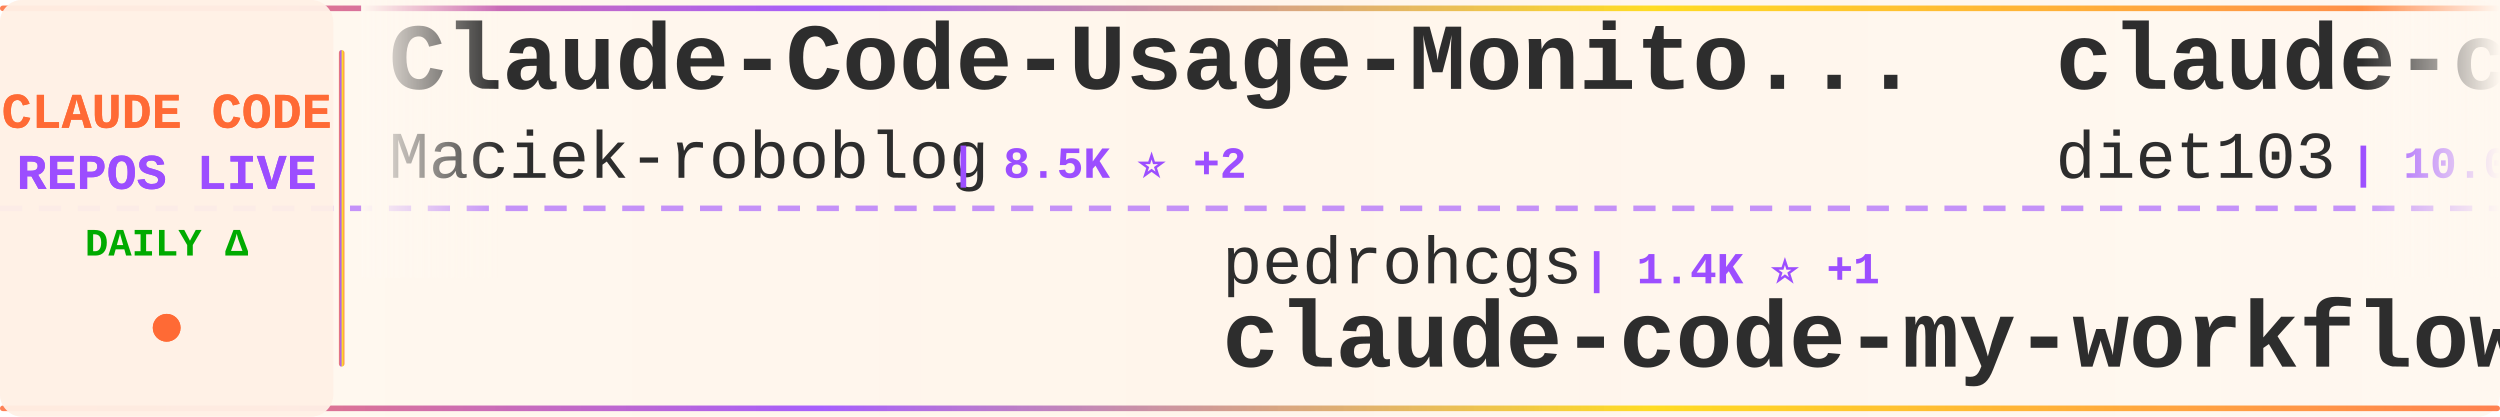
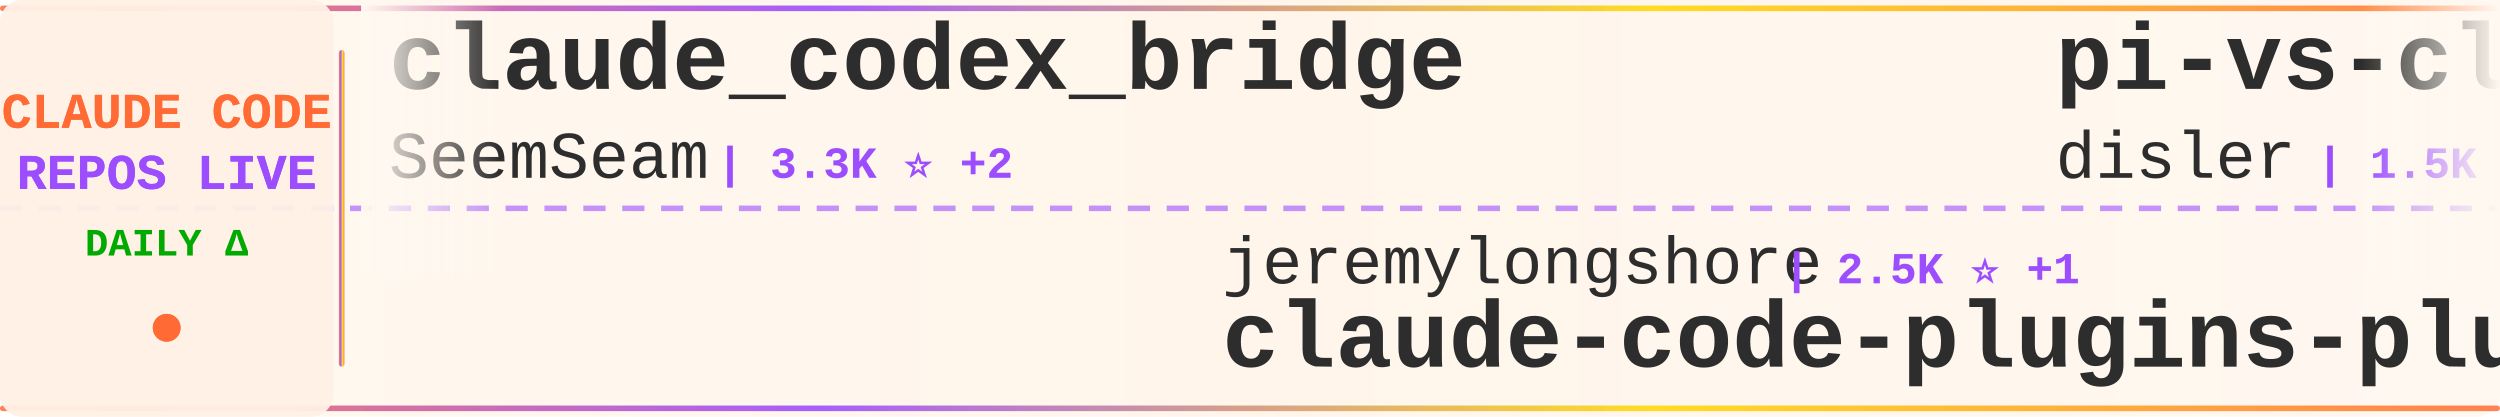
<svg xmlns="http://www.w3.org/2000/svg" width="900" height="150">
  <defs>
    <linearGradient id="tickerBg" x1="0%" y1="0%" x2="100%" y2="0%">
      <stop offset="0%" style="stop-color:#fff8f0;stop-opacity:0.98" />
      <stop offset="50%" style="stop-color:#fff5eb;stop-opacity:1" />
      <stop offset="100%" style="stop-color:#fff8f0;stop-opacity:0.98" />
    </linearGradient>
    <linearGradient id="borderGrad" x1="0%" y1="0%" x2="100%" y2="0%">
      <stop offset="0%" style="stop-color:#FF6B35;stop-opacity:0.85">
        <animate attributeName="stop-opacity" values="0.85;1;0.85" dur="2s" repeatCount="indefinite" />
      </stop>
      <stop offset="33%" style="stop-color:#9C4EFF;stop-opacity:0.9">
        <animate attributeName="stop-opacity" values="0.9;1;0.9" dur="2.2s" repeatCount="indefinite" />
      </stop>
      <stop offset="66%" style="stop-color:#FFD700;stop-opacity:0.85">
        <animate attributeName="stop-opacity" values="0.85;1;0.85" dur="1.8s" repeatCount="indefinite" />
      </stop>
      <stop offset="100%" style="stop-color:#FF6B35;stop-opacity:0.85">
        <animate attributeName="stop-opacity" values="0.85;1;0.85" dur="2s" repeatCount="indefinite" />
      </stop>
    </linearGradient>
    <filter id="textGlow">
      <feGaussianBlur stdDeviation="0.15" result="coloredBlur" />
      <feMerge>
        <feMergeNode in="coloredBlur" />
        <feMergeNode in="SourceGraphic" />
      </feMerge>
    </filter>
    <filter id="metricGlow">
      <feGaussianBlur stdDeviation="0.2" result="coloredBlur" />
      <feMerge>
        <feMergeNode in="coloredBlur" />
        <feMergeNode in="SourceGraphic" />
      </feMerge>
    </filter>
    <linearGradient id="leftFade" x1="0%" y1="0%" x2="100%" y2="0%">
      <stop offset="0%" style="stop-color:#fff8f0;stop-opacity:1" />
      <stop offset="100%" style="stop-color:#fff8f0;stop-opacity:0" />
    </linearGradient>
    <linearGradient id="rightFade" x1="0%" y1="0%" x2="100%" y2="0%">
      <stop offset="0%" style="stop-color:#fff8f0;stop-opacity:0" />
      <stop offset="100%" style="stop-color:#fff8f0;stop-opacity:1" />
    </linearGradient>
  </defs>
  <rect width="900" height="150" fill="url(#tickerBg)" rx="8" />
  <rect x="0" y="2" width="900" height="2" fill="url(#borderGrad)" rx="1" />
  <rect x="0" y="146" width="900" height="2" fill="url(#borderGrad)" rx="1" />
  <line x1="0" y1="75" x2="900" y2="75" stroke="#9C4EFF" stroke-width="2" stroke-dasharray="8 6" opacity="0.6" />
  <rect x="0" y="0" width="120" height="150" fill="#fff0e6" opacity="0.95" rx="8" />
  <text x="60" y="46" font-family="'Courier New', monospace" font-size="18" font-weight="bold" fill="#FF6B35" text-anchor="middle" filter="url(#textGlow)">
    CLAUDE CODE
  </text>
  <text x="60" y="68" font-family="'Courier New', monospace" font-size="18" font-weight="bold" fill="#9C4EFF" text-anchor="middle" filter="url(#textGlow)">
    REPOS LIVE
  </text>
  <text x="60" y="92" font-family="'Courier New', monospace" font-size="14" font-weight="bold" fill="#00aa00" text-anchor="middle">
    DAILY Δ
  </text>
  <circle cx="60" cy="118" r="5" fill="#FF6B35" filter="url(#metricGlow)">
    <animate attributeName="r" values="4;6;4" dur="1.5s" repeatCount="indefinite" />
    <animate attributeName="opacity" values="0.6;1;0.6" dur="1.5s" repeatCount="indefinite" />
  </circle>
  <rect x="122" y="18" width="2" height="114" fill="url(#borderGrad)" rx="1" />
  <clipPath id="tickerClip">
    <rect x="130" y="0" width="770" height="150" />
  </clipPath>
  <g clip-path="url(#tickerClip)">
    <g id="tickerItems">
      <animateTransform attributeName="transform" attributeType="XML" type="translate" from="0 0" to="-3000 0" dur="54s" repeatCount="indefinite" />
      <g transform="translate(0, 0)">
-         <text x="140" y="32" font-family="'Courier New', monospace" font-size="34" font-weight="bold" fill="#2d2d2d">Claude-Code-Usage-Monito...</text>
-         <text x="140" y="64" font-family="'Courier New', monospace" font-size="24" font-weight="normal" fill="#2d2d2d" opacity="1.0">Maciek-roboblog</text>
-         <text x="342" y="64" font-family="'Courier New', monospace" font-size="16" font-weight="bold" fill="#9C4EFF"> | 8.5K ⭐ +2</text>
+         <text x="140" y="32" font-family="'Courier New', monospace" font-size="34" font-weight="bold" fill="#2d2d2d">claude_codex_bridge</text>
+         <text x="140" y="64" font-family="'Courier New', monospace" font-size="24" font-weight="normal" fill="#2d2d2d" opacity="1.0">SeemSeam</text>
+         <text x="258" y="64" font-family="'Courier New', monospace" font-size="16" font-weight="bold" fill="#9C4EFF"> | 3.3K ⭐ +2</text>
      </g>
      <g transform="translate(300, 0)">
+         <text x="140" y="102" font-family="'Courier New', monospace" font-size="24" font-weight="normal" fill="#2d2d2d" opacity="1.0">jeremylongshore</text>
+         <text x="342" y="102" font-family="'Courier New', monospace" font-size="16" font-weight="bold" fill="#9C4EFF"> | 2.5K ⭐ +1</text>
+         <text x="140" y="132" font-family="'Courier New', monospace" font-size="34" font-weight="bold" fill="#2d2d2d">claude-code-plugins-plus...</text>
+       </g>
+       <g transform="translate(600, 0)">
+         <text x="140" y="32" font-family="'Courier New', monospace" font-size="34" font-weight="bold" fill="#2d2d2d">pi-vs-claude-code</text>
+         <text x="140" y="64" font-family="'Courier New', monospace" font-size="24" font-weight="normal" fill="#2d2d2d" opacity="1.0">disler</text>
+         <text x="234" y="64" font-family="'Courier New', monospace" font-size="16" font-weight="bold" fill="#9C4EFF"> | 1.5K ⭐ +1</text>
+       </g>
+       <g transform="translate(900, 0)">
        <text x="140" y="102" font-family="'Courier New', monospace" font-size="24" font-weight="normal" fill="#2d2d2d" opacity="1.0">pedrohcgs</text>
        <text x="270" y="102" font-family="'Courier New', monospace" font-size="16" font-weight="bold" fill="#9C4EFF"> | 1.4K ⭐ +1</text>
        <text x="140" y="132" font-family="'Courier New', monospace" font-size="34" font-weight="bold" fill="#2d2d2d">claude-code-my-workflow</text>
      </g>
-       <g transform="translate(600, 0)">
-         <text x="140" y="32" font-family="'Courier New', monospace" font-size="34" font-weight="bold" fill="#2d2d2d">claude-code-infrastructu...</text>
-         <text x="140" y="64" font-family="'Courier New', monospace" font-size="24" font-weight="normal" fill="#2d2d2d" opacity="1.0">diet103</text>
-         <text x="246" y="64" font-family="'Courier New', monospace" font-size="16" font-weight="bold" fill="#9C4EFF"> | 10.0K ⭐</text>
-       </g>
-       <g transform="translate(900, 0)">
-         <text x="140" y="102" font-family="'Courier New', monospace" font-size="24" font-weight="normal" fill="#2d2d2d" opacity="1.0">asgeirtj</text>
-         <text x="258" y="102" font-family="'Courier New', monospace" font-size="16" font-weight="bold" fill="#9C4EFF"> | 59.9K ⭐ +31</text>
-         <text x="140" y="132" font-family="'Courier New', monospace" font-size="34" font-weight="bold" fill="#2d2d2d">system_prompts_leaks</text>
-       </g>
      <g transform="translate(1200, 0)">
-         <text x="140" y="32" font-family="'Courier New', monospace" font-size="34" font-weight="bold" fill="#2d2d2d">edmunds-claude-code</text>
-         <text x="140" y="64" font-family="'Courier New', monospace" font-size="24" font-weight="normal" fill="#2d2d2d" opacity="1.0">edmund-io</text>
-         <text x="270" y="64" font-family="'Courier New', monospace" font-size="16" font-weight="bold" fill="#9C4EFF"> | 1.5K ⭐ +1</text>
+         <text x="140" y="32" font-family="'Courier New', monospace" font-size="34" font-weight="bold" fill="#2d2d2d">awesome-claude-code-tool...</text>
+         <text x="140" y="64" font-family="'Courier New', monospace" font-size="24" font-weight="normal" fill="#2d2d2d" opacity="1.0">rohitg00</text>
+         <text x="258" y="64" font-family="'Courier New', monospace" font-size="16" font-weight="bold" fill="#9C4EFF"> | 2.4K ⭐</text>
      </g>
      <g transform="translate(1500, 0)">
-         <text x="140" y="102" font-family="'Courier New', monospace" font-size="24" font-weight="normal" fill="#2d2d2d" opacity="1.0">disler</text>
-         <text x="234" y="102" font-family="'Courier New', monospace" font-size="16" font-weight="bold" fill="#9C4EFF"> | 3.8K ⭐</text>
-         <text x="140" y="132" font-family="'Courier New', monospace" font-size="34" font-weight="bold" fill="#2d2d2d">claude-code-hooks-master...</text>
+         <text x="140" y="102" font-family="'Courier New', monospace" font-size="24" font-weight="normal" fill="#2d2d2d" opacity="1.0">Yuyz0112</text>
+         <text x="258" y="102" font-family="'Courier New', monospace" font-size="16" font-weight="bold" fill="#9C4EFF"> | 2.4K ⭐</text>
+         <text x="140" y="132" font-family="'Courier New', monospace" font-size="34" font-weight="bold" fill="#2d2d2d">claude-code-reverse</text>
      </g>
      <g transform="translate(1800, 0)">
-         <text x="140" y="32" font-family="'Courier New', monospace" font-size="34" font-weight="bold" fill="#2d2d2d">Claude-code</text>
-         <text x="140" y="64" font-family="'Courier New', monospace" font-size="24" font-weight="normal" fill="#2d2d2d" opacity="1.0">fazxes</text>
-         <text x="234" y="64" font-family="'Courier New', monospace" font-size="16" font-weight="bold" fill="#9C4EFF"> | 227 ⭐</text>
+         <text x="140" y="32" font-family="'Courier New', monospace" font-size="34" font-weight="bold" fill="#2d2d2d">claude-code-proxy</text>
+         <text x="140" y="64" font-family="'Courier New', monospace" font-size="24" font-weight="normal" fill="#2d2d2d" opacity="1.0">1rgs</text>
+         <text x="210" y="64" font-family="'Courier New', monospace" font-size="16" font-weight="bold" fill="#9C4EFF"> | 3.7K ⭐</text>
      </g>
      <g transform="translate(2100, 0)">
-         <text x="140" y="102" font-family="'Courier New', monospace" font-size="24" font-weight="normal" fill="#2d2d2d" opacity="1.0">Piebald-AI</text>
-         <text x="282" y="102" font-family="'Courier New', monospace" font-size="16" font-weight="bold" fill="#9C4EFF"> | 12.0K ⭐ -1</text>
-         <text x="140" y="132" font-family="'Courier New', monospace" font-size="34" font-weight="bold" fill="#2d2d2d">claude-code-system-promp...</text>
+         <text x="140" y="102" font-family="'Courier New', monospace" font-size="24" font-weight="normal" fill="#2d2d2d" opacity="1.0">ghuntley</text>
+         <text x="258" y="102" font-family="'Courier New', monospace" font-size="16" font-weight="bold" fill="#9C4EFF"> | 986 ⭐</text>
+         <text x="140" y="132" font-family="'Courier New', monospace" font-size="34" font-weight="bold" fill="#2d2d2d">claude-code-source-code-...</text>
      </g>
      <g transform="translate(2400, 0)">
-         <text x="140" y="32" font-family="'Courier New', monospace" font-size="34" font-weight="bold" fill="#2d2d2d">claude-code-rev</text>
-         <text x="140" y="64" font-family="'Courier New', monospace" font-size="24" font-weight="normal" fill="#2d2d2d" opacity="1.0">oboard</text>
-         <text x="234" y="64" font-family="'Courier New', monospace" font-size="16" font-weight="bold" fill="#9C4EFF"> | 3.3K ⭐</text>
+         <text x="140" y="32" font-family="'Courier New', monospace" font-size="34" font-weight="bold" fill="#2d2d2d">free-claude-code</text>
+         <text x="140" y="64" font-family="'Courier New', monospace" font-size="24" font-weight="normal" fill="#2d2d2d" opacity="1.0">Alishahryar1</text>
+         <text x="306" y="64" font-family="'Courier New', monospace" font-size="16" font-weight="bold" fill="#9C4EFF"> | 41.8K ⭐ +16</text>
      </g>
      <g transform="translate(2700, 0)">
-         <text x="140" y="102" font-family="'Courier New', monospace" font-size="24" font-weight="normal" fill="#2d2d2d" opacity="1.0">VILA-Lab</text>
-         <text x="258" y="102" font-family="'Courier New', monospace" font-size="16" font-weight="bold" fill="#9C4EFF"> | 2.0K ⭐ +1</text>
-         <text x="140" y="132" font-family="'Courier New', monospace" font-size="34" font-weight="bold" fill="#2d2d2d">Dive-into-Claude-Code</text>
+         <text x="140" y="102" font-family="'Courier New', monospace" font-size="24" font-weight="normal" fill="#2d2d2d" opacity="1.0">AprilNEA</text>
+         <text x="258" y="102" font-family="'Courier New', monospace" font-size="16" font-weight="bold" fill="#9C4EFF"> | 392 ⭐</text>
+         <text x="140" y="132" font-family="'Courier New', monospace" font-size="34" font-weight="bold" fill="#2d2d2d">claude-code-source</text>
      </g>
      <g transform="translate(3000, 0)">
-         <text x="140" y="32" font-family="'Courier New', monospace" font-size="34" font-weight="bold" fill="#2d2d2d">Claude-Code-Usage-Monito...</text>
-         <text x="140" y="64" font-family="'Courier New', monospace" font-size="24" font-weight="normal" fill="#2d2d2d" opacity="1.0">Maciek-roboblog</text>
-         <text x="342" y="64" font-family="'Courier New', monospace" font-size="16" font-weight="bold" fill="#9C4EFF"> | 8.5K ⭐ +2</text>
+         <text x="140" y="32" font-family="'Courier New', monospace" font-size="34" font-weight="bold" fill="#2d2d2d">claude_codex_bridge</text>
+         <text x="140" y="64" font-family="'Courier New', monospace" font-size="24" font-weight="normal" fill="#2d2d2d" opacity="1.0">SeemSeam</text>
+         <text x="258" y="64" font-family="'Courier New', monospace" font-size="16" font-weight="bold" fill="#9C4EFF"> | 3.3K ⭐ +2</text>
      </g>
      <g transform="translate(3300, 0)">
+         <text x="140" y="102" font-family="'Courier New', monospace" font-size="24" font-weight="normal" fill="#2d2d2d" opacity="1.0">jeremylongshore</text>
+         <text x="342" y="102" font-family="'Courier New', monospace" font-size="16" font-weight="bold" fill="#9C4EFF"> | 2.5K ⭐ +1</text>
+         <text x="140" y="132" font-family="'Courier New', monospace" font-size="34" font-weight="bold" fill="#2d2d2d">claude-code-plugins-plus...</text>
+       </g>
+       <g transform="translate(3600, 0)">
+         <text x="140" y="32" font-family="'Courier New', monospace" font-size="34" font-weight="bold" fill="#2d2d2d">pi-vs-claude-code</text>
+         <text x="140" y="64" font-family="'Courier New', monospace" font-size="24" font-weight="normal" fill="#2d2d2d" opacity="1.0">disler</text>
+         <text x="234" y="64" font-family="'Courier New', monospace" font-size="16" font-weight="bold" fill="#9C4EFF"> | 1.5K ⭐ +1</text>
+       </g>
+       <g transform="translate(3900, 0)">
        <text x="140" y="102" font-family="'Courier New', monospace" font-size="24" font-weight="normal" fill="#2d2d2d" opacity="1.0">pedrohcgs</text>
        <text x="270" y="102" font-family="'Courier New', monospace" font-size="16" font-weight="bold" fill="#9C4EFF"> | 1.4K ⭐ +1</text>
        <text x="140" y="132" font-family="'Courier New', monospace" font-size="34" font-weight="bold" fill="#2d2d2d">claude-code-my-workflow</text>
-       </g>
-       <g transform="translate(3600, 0)">
-         <text x="140" y="32" font-family="'Courier New', monospace" font-size="34" font-weight="bold" fill="#2d2d2d">claude-code-infrastructu...</text>
-         <text x="140" y="64" font-family="'Courier New', monospace" font-size="24" font-weight="normal" fill="#2d2d2d" opacity="1.0">diet103</text>
-         <text x="246" y="64" font-family="'Courier New', monospace" font-size="16" font-weight="bold" fill="#9C4EFF"> | 10.0K ⭐</text>
-       </g>
-       <g transform="translate(3900, 0)">
-         <text x="140" y="102" font-family="'Courier New', monospace" font-size="24" font-weight="normal" fill="#2d2d2d" opacity="1.0">asgeirtj</text>
-         <text x="258" y="102" font-family="'Courier New', monospace" font-size="16" font-weight="bold" fill="#9C4EFF"> | 59.9K ⭐ +31</text>
-         <text x="140" y="132" font-family="'Courier New', monospace" font-size="34" font-weight="bold" fill="#2d2d2d">system_prompts_leaks</text>
      </g>
    </g>
  </g>
  <rect x="130" y="0" width="50" height="100" fill="url(#leftFade)" />
  <rect x="850" y="0" width="50" height="100" fill="url(#rightFade)" />
</svg>
